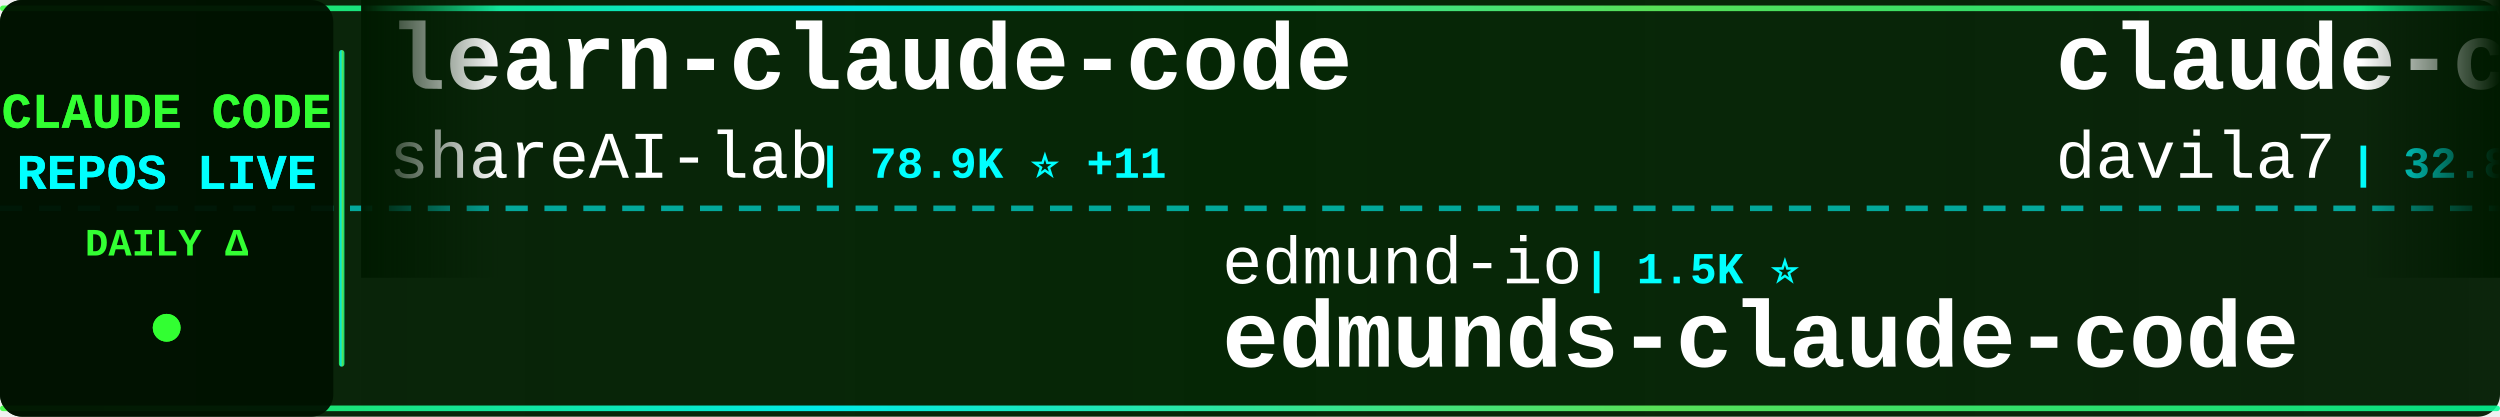
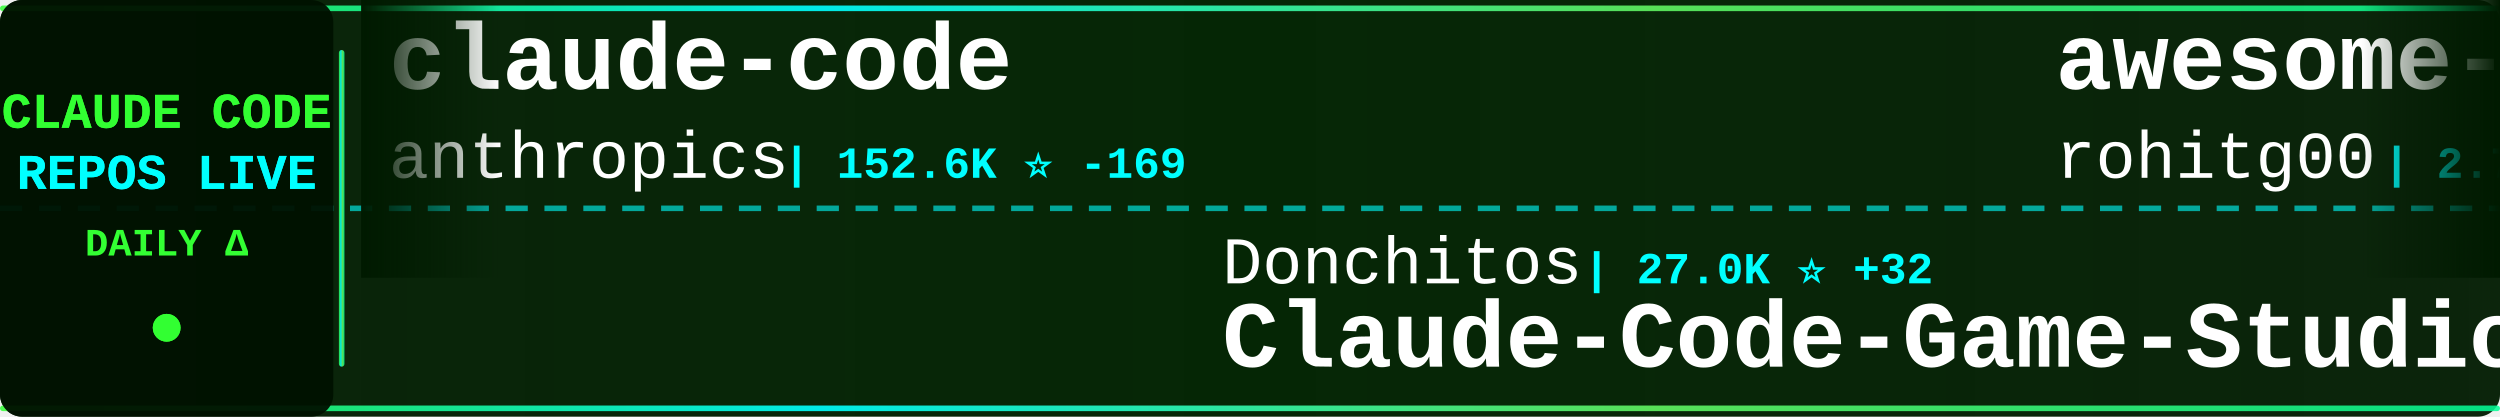
<svg xmlns="http://www.w3.org/2000/svg" width="900" height="150">
  <defs>
    <linearGradient id="tickerBg" x1="0%" y1="0%" x2="100%" y2="0%">
      <stop offset="0%" style="stop-color:#001a00;stop-opacity:0.95" />
      <stop offset="50%" style="stop-color:#002200;stop-opacity:0.98" />
      <stop offset="100%" style="stop-color:#001a00;stop-opacity:0.95" />
    </linearGradient>
    <linearGradient id="borderGrad" x1="0%" y1="0%" x2="100%" y2="0%">
      <stop offset="0%" style="stop-color:#33ff33;stop-opacity:0.85">
        <animate attributeName="stop-opacity" values="0.85;1;0.85" dur="2s" repeatCount="indefinite" />
      </stop>
      <stop offset="33%" style="stop-color:#00ffff;stop-opacity:0.9">
        <animate attributeName="stop-opacity" values="0.9;1;0.9" dur="2.2s" repeatCount="indefinite" />
      </stop>
      <stop offset="66%" style="stop-color:#66ff66;stop-opacity:0.85">
        <animate attributeName="stop-opacity" values="0.85;1;0.85" dur="1.8s" repeatCount="indefinite" />
      </stop>
      <stop offset="100%" style="stop-color:#00ff99;stop-opacity:0.85">
        <animate attributeName="stop-opacity" values="0.85;1;0.85" dur="2s" repeatCount="indefinite" />
      </stop>
    </linearGradient>
    <filter id="textGlow">
      <feGaussianBlur stdDeviation="0.1" result="coloredBlur" />
      <feMerge>
        <feMergeNode in="coloredBlur" />
        <feMergeNode in="SourceGraphic" />
      </feMerge>
    </filter>
    <filter id="metricGlow">
      <feGaussianBlur stdDeviation="0.2" result="coloredBlur" />
      <feMerge>
        <feMergeNode in="coloredBlur" />
        <feMergeNode in="SourceGraphic" />
      </feMerge>
    </filter>
    <linearGradient id="leftFade" x1="0%" y1="0%" x2="100%" y2="0%">
      <stop offset="0%" style="stop-color:#001a00;stop-opacity:1" />
      <stop offset="100%" style="stop-color:#001a00;stop-opacity:0" />
    </linearGradient>
    <linearGradient id="rightFade" x1="0%" y1="0%" x2="100%" y2="0%">
      <stop offset="0%" style="stop-color:#001a00;stop-opacity:0" />
      <stop offset="100%" style="stop-color:#001a00;stop-opacity:1" />
    </linearGradient>
  </defs>
  <rect width="900" height="150" fill="url(#tickerBg)" rx="8" />
  <rect x="0" y="2" width="900" height="2" fill="url(#borderGrad)" rx="1" />
  <rect x="0" y="146" width="900" height="2" fill="url(#borderGrad)" rx="1" />
  <line x1="0" y1="75" x2="900" y2="75" stroke="#00ffff" stroke-width="2" stroke-dasharray="8 6" opacity="0.6" />
  <rect x="0" y="0" width="120" height="150" fill="#001100" opacity="0.95" rx="8" />
  <text x="60" y="46" font-family="'Courier New', monospace" font-size="18" font-weight="bold" fill="#33ff33" text-anchor="middle" filter="url(#textGlow)">
    CLAUDE CODE
  </text>
  <text x="60" y="68" font-family="'Courier New', monospace" font-size="18" font-weight="bold" fill="#00ffff" text-anchor="middle" filter="url(#textGlow)">
    REPOS LIVE
  </text>
  <text x="60" y="92" font-family="'Courier New', monospace" font-size="14" font-weight="bold" fill="#33ff33" text-anchor="middle">
    DAILY Δ
  </text>
  <circle cx="60" cy="118" r="5" fill="#33ff33" filter="url(#metricGlow)">
    <animate attributeName="r" values="4;6;4" dur="1.5s" repeatCount="indefinite" />
    <animate attributeName="opacity" values="0.6;1;0.6" dur="1.5s" repeatCount="indefinite" />
  </circle>
  <rect x="122" y="18" width="2" height="114" fill="url(#borderGrad)" rx="1" />
  <clipPath id="tickerClip">
    <rect x="130" y="0" width="770" height="150" />
  </clipPath>
  <g clip-path="url(#tickerClip)">
    <g id="tickerItems">
      <animateTransform attributeName="transform" attributeType="XML" type="translate" from="0 0" to="-3000 0" dur="54s" repeatCount="indefinite" />
      <g transform="translate(0, 0)">
-         <text x="140" y="32" font-family="'Courier New', monospace" font-size="34" font-weight="bold" fill="#ffffff">learn-claude-code</text>
-         <text x="140" y="64" font-family="'Courier New', monospace" font-size="24" font-weight="normal" fill="#ffffff" opacity="1.0">shareAI-lab</text>
-         <text x="294" y="64" font-family="'Courier New', monospace" font-size="16" font-weight="bold" fill="#00ffff"> | 78.9K ⭐ +11</text>
+         <text x="140" y="32" font-family="'Courier New', monospace" font-size="34" font-weight="bold" fill="#ffffff">claude-code</text>
+         <text x="140" y="64" font-family="'Courier New', monospace" font-size="24" font-weight="normal" fill="#ffffff" opacity="1.0">anthropics</text>
+         <text x="282" y="64" font-family="'Courier New', monospace" font-size="16" font-weight="bold" fill="#00ffff"> | 152.6K ⭐ -169</text>
      </g>
      <g transform="translate(300, 0)">
-         <text x="140" y="102" font-family="'Courier New', monospace" font-size="24" font-weight="normal" fill="#ffffff" opacity="1.0">edmund-io</text>
-         <text x="270" y="102" font-family="'Courier New', monospace" font-size="16" font-weight="bold" fill="#00ffff"> | 1.5K ⭐</text>
-         <text x="140" y="132" font-family="'Courier New', monospace" font-size="34" font-weight="bold" fill="#ffffff">edmunds-claude-code</text>
+         <text x="140" y="102" font-family="'Courier New', monospace" font-size="24" font-weight="normal" fill="#ffffff" opacity="1.0">Donchitos</text>
+         <text x="270" y="102" font-family="'Courier New', monospace" font-size="16" font-weight="bold" fill="#00ffff"> | 27.0K ⭐ +32</text>
+         <text x="140" y="132" font-family="'Courier New', monospace" font-size="34" font-weight="bold" fill="#ffffff">Claude-Code-Game-Studios</text>
      </g>
      <g transform="translate(600, 0)">
-         <text x="140" y="32" font-family="'Courier New', monospace" font-size="34" font-weight="bold" fill="#ffffff">claude-code-templates</text>
-         <text x="140" y="64" font-family="'Courier New', monospace" font-size="24" font-weight="normal" fill="#ffffff" opacity="1.0">davila7</text>
-         <text x="246" y="64" font-family="'Courier New', monospace" font-size="16" font-weight="bold" fill="#00ffff"> | 32.8K ⭐ +9</text>
+         <text x="140" y="32" font-family="'Courier New', monospace" font-size="34" font-weight="bold" fill="#ffffff">awesome-claude-code-tool...</text>
+         <text x="140" y="64" font-family="'Courier New', monospace" font-size="24" font-weight="normal" fill="#ffffff" opacity="1.0">rohitg00</text>
+         <text x="258" y="64" font-family="'Courier New', monospace" font-size="16" font-weight="bold" fill="#00ffff"> | 2.7K ⭐ +4</text>
      </g>
      <g transform="translate(900, 0)">
-         <text x="140" y="102" font-family="'Courier New', monospace" font-size="24" font-weight="normal" fill="#ffffff" opacity="1.0">VILA-Lab</text>
-         <text x="258" y="102" font-family="'Courier New', monospace" font-size="16" font-weight="bold" fill="#00ffff"> | 2.2K ⭐ +1</text>
-         <text x="140" y="132" font-family="'Courier New', monospace" font-size="34" font-weight="bold" fill="#ffffff">Dive-into-Claude-Code</text>
+         <text x="140" y="102" font-family="'Courier New', monospace" font-size="24" font-weight="normal" fill="#ffffff" opacity="1.0">shanraisshan</text>
+         <text x="306" y="102" font-family="'Courier New', monospace" font-size="16" font-weight="bold" fill="#00ffff"> | 67.8K ⭐ +8</text>
+         <text x="140" y="132" font-family="'Courier New', monospace" font-size="34" font-weight="bold" fill="#ffffff">claude-code-best-practic...</text>
      </g>
      <g transform="translate(1200, 0)">
        <text x="140" y="32" font-family="'Courier New', monospace" font-size="34" font-weight="bold" fill="#ffffff">claude-code</text>
-         <text x="140" y="64" font-family="'Courier New', monospace" font-size="24" font-weight="normal" fill="#ffffff" opacity="1.0">codeaashu</text>
-         <text x="270" y="64" font-family="'Courier New', monospace" font-size="16" font-weight="bold" fill="#00ffff"> | 3.4K ⭐ +2</text>
+         <text x="140" y="64" font-family="'Courier New', monospace" font-size="24" font-weight="normal" fill="#ffffff" opacity="1.0">RishabhK103</text>
+         <text x="294" y="64" font-family="'Courier New', monospace" font-size="16" font-weight="bold" fill="#00ffff"> | 108 ⭐</text>
      </g>
      <g transform="translate(1500, 0)">
-         <text x="140" y="102" font-family="'Courier New', monospace" font-size="24" font-weight="normal" fill="#ffffff" opacity="1.0">disler</text>
-         <text x="234" y="102" font-family="'Courier New', monospace" font-size="16" font-weight="bold" fill="#00ffff"> | 3.9K ⭐</text>
-         <text x="140" y="132" font-family="'Courier New', monospace" font-size="34" font-weight="bold" fill="#ffffff">claude-code-hooks-master...</text>
+         <text x="140" y="102" font-family="'Courier New', monospace" font-size="24" font-weight="normal" fill="#ffffff" opacity="1.0">jarmuine</text>
+         <text x="258" y="102" font-family="'Courier New', monospace" font-size="16" font-weight="bold" fill="#00ffff"> | 2.3K ⭐</text>
+         <text x="140" y="132" font-family="'Courier New', monospace" font-size="34" font-weight="bold" fill="#ffffff">claude-code</text>
      </g>
      <g transform="translate(1800, 0)">
-         <text x="140" y="32" font-family="'Courier New', monospace" font-size="34" font-weight="bold" fill="#ffffff">collection-claude-code-s...</text>
-         <text x="140" y="64" font-family="'Courier New', monospace" font-size="24" font-weight="normal" fill="#ffffff" opacity="1.0">chauncygu</text>
-         <text x="270" y="64" font-family="'Courier New', monospace" font-size="16" font-weight="bold" fill="#00ffff"> | 2.9K ⭐</text>
+         <text x="140" y="32" font-family="'Courier New', monospace" font-size="34" font-weight="bold" fill="#ffffff">claude-code-telegram</text>
+         <text x="140" y="64" font-family="'Courier New', monospace" font-size="24" font-weight="normal" fill="#ffffff" opacity="1.0">overwirehq</text>
+         <text x="282" y="64" font-family="'Courier New', monospace" font-size="16" font-weight="bold" fill="#00ffff"> | 2.8K ⭐ +1</text>
      </g>
      <g transform="translate(2100, 0)">
-         <text x="140" y="102" font-family="'Courier New', monospace" font-size="24" font-weight="normal" fill="#ffffff" opacity="1.0">Windy3f3f3f3f</text>
-         <text x="318" y="102" font-family="'Courier New', monospace" font-size="16" font-weight="bold" fill="#00ffff"> | 3.8K ⭐ +1</text>
-         <text x="140" y="132" font-family="'Courier New', monospace" font-size="34" font-weight="bold" fill="#ffffff">how-claude-code-works</text>
+         <text x="140" y="102" font-family="'Courier New', monospace" font-size="24" font-weight="normal" fill="#ffffff" opacity="1.0">sugyan</text>
+         <text x="234" y="102" font-family="'Courier New', monospace" font-size="16" font-weight="bold" fill="#00ffff"> | 1.1K ⭐</text>
+         <text x="140" y="132" font-family="'Courier New', monospace" font-size="34" font-weight="bold" fill="#ffffff">claude-code-webui</text>
      </g>
      <g transform="translate(2400, 0)">
-         <text x="140" y="32" font-family="'Courier New', monospace" font-size="34" font-weight="bold" fill="#ffffff">claude-code</text>
-         <text x="140" y="64" font-family="'Courier New', monospace" font-size="24" font-weight="normal" fill="#ffffff" opacity="1.0">alex000kim</text>
-         <text x="282" y="64" font-family="'Courier New', monospace" font-size="16" font-weight="bold" fill="#00ffff"> | 237 ⭐</text>
+         <text x="140" y="32" font-family="'Courier New', monospace" font-size="34" font-weight="bold" fill="#ffffff">andrej-karpathy-skills</text>
+         <text x="140" y="64" font-family="'Courier New', monospace" font-size="24" font-weight="normal" fill="#ffffff" opacity="1.0">multica-ai</text>
+         <text x="282" y="64" font-family="'Courier New', monospace" font-size="16" font-weight="bold" fill="#00ffff"> | 221.5K ⭐ +77</text>
      </g>
      <g transform="translate(2700, 0)">
+         <text x="140" y="102" font-family="'Courier New', monospace" font-size="24" font-weight="normal" fill="#ffffff" opacity="1.0">ykdojo</text>
+         <text x="234" y="102" font-family="'Courier New', monospace" font-size="16" font-weight="bold" fill="#00ffff"> | 10.3K ⭐ +1</text>
+         <text x="140" y="132" font-family="'Courier New', monospace" font-size="34" font-weight="bold" fill="#ffffff">claude-code-tips</text>
+       </g>
+       <g transform="translate(3000, 0)">
+         <text x="140" y="32" font-family="'Courier New', monospace" font-size="34" font-weight="bold" fill="#ffffff">claude-code</text>
+         <text x="140" y="64" font-family="'Courier New', monospace" font-size="24" font-weight="normal" fill="#ffffff" opacity="1.0">anthropics</text>
+         <text x="282" y="64" font-family="'Courier New', monospace" font-size="16" font-weight="bold" fill="#00ffff"> | 152.6K ⭐ -169</text>
+       </g>
+       <g transform="translate(3300, 0)">
        <text x="140" y="102" font-family="'Courier New', monospace" font-size="24" font-weight="normal" fill="#ffffff" opacity="1.0">Donchitos</text>
-         <text x="270" y="102" font-family="'Courier New', monospace" font-size="16" font-weight="bold" fill="#00ffff"> | 27.0K ⭐ +26</text>
+         <text x="270" y="102" font-family="'Courier New', monospace" font-size="16" font-weight="bold" fill="#00ffff"> | 27.0K ⭐ +32</text>
        <text x="140" y="132" font-family="'Courier New', monospace" font-size="34" font-weight="bold" fill="#ffffff">Claude-Code-Game-Studios</text>
      </g>
-       <g transform="translate(3000, 0)">
-         <text x="140" y="32" font-family="'Courier New', monospace" font-size="34" font-weight="bold" fill="#ffffff">learn-claude-code</text>
-         <text x="140" y="64" font-family="'Courier New', monospace" font-size="24" font-weight="normal" fill="#ffffff" opacity="1.0">shareAI-lab</text>
-         <text x="294" y="64" font-family="'Courier New', monospace" font-size="16" font-weight="bold" fill="#00ffff"> | 78.9K ⭐ +11</text>
-       </g>
-       <g transform="translate(3300, 0)">
-         <text x="140" y="102" font-family="'Courier New', monospace" font-size="24" font-weight="normal" fill="#ffffff" opacity="1.0">edmund-io</text>
-         <text x="270" y="102" font-family="'Courier New', monospace" font-size="16" font-weight="bold" fill="#00ffff"> | 1.5K ⭐</text>
-         <text x="140" y="132" font-family="'Courier New', monospace" font-size="34" font-weight="bold" fill="#ffffff">edmunds-claude-code</text>
-       </g>
      <g transform="translate(3600, 0)">
-         <text x="140" y="32" font-family="'Courier New', monospace" font-size="34" font-weight="bold" fill="#ffffff">claude-code-templates</text>
-         <text x="140" y="64" font-family="'Courier New', monospace" font-size="24" font-weight="normal" fill="#ffffff" opacity="1.0">davila7</text>
-         <text x="246" y="64" font-family="'Courier New', monospace" font-size="16" font-weight="bold" fill="#00ffff"> | 32.8K ⭐ +9</text>
+         <text x="140" y="32" font-family="'Courier New', monospace" font-size="34" font-weight="bold" fill="#ffffff">awesome-claude-code-tool...</text>
+         <text x="140" y="64" font-family="'Courier New', monospace" font-size="24" font-weight="normal" fill="#ffffff" opacity="1.0">rohitg00</text>
+         <text x="258" y="64" font-family="'Courier New', monospace" font-size="16" font-weight="bold" fill="#00ffff"> | 2.7K ⭐ +4</text>
      </g>
      <g transform="translate(3900, 0)">
-         <text x="140" y="102" font-family="'Courier New', monospace" font-size="24" font-weight="normal" fill="#ffffff" opacity="1.0">VILA-Lab</text>
-         <text x="258" y="102" font-family="'Courier New', monospace" font-size="16" font-weight="bold" fill="#00ffff"> | 2.2K ⭐ +1</text>
-         <text x="140" y="132" font-family="'Courier New', monospace" font-size="34" font-weight="bold" fill="#ffffff">Dive-into-Claude-Code</text>
+         <text x="140" y="102" font-family="'Courier New', monospace" font-size="24" font-weight="normal" fill="#ffffff" opacity="1.0">shanraisshan</text>
+         <text x="306" y="102" font-family="'Courier New', monospace" font-size="16" font-weight="bold" fill="#00ffff"> | 67.8K ⭐ +8</text>
+         <text x="140" y="132" font-family="'Courier New', monospace" font-size="34" font-weight="bold" fill="#ffffff">claude-code-best-practic...</text>
      </g>
    </g>
  </g>
  <rect x="130" y="0" width="50" height="100" fill="url(#leftFade)" />
  <rect x="850" y="0" width="50" height="100" fill="url(#rightFade)" />
</svg>
